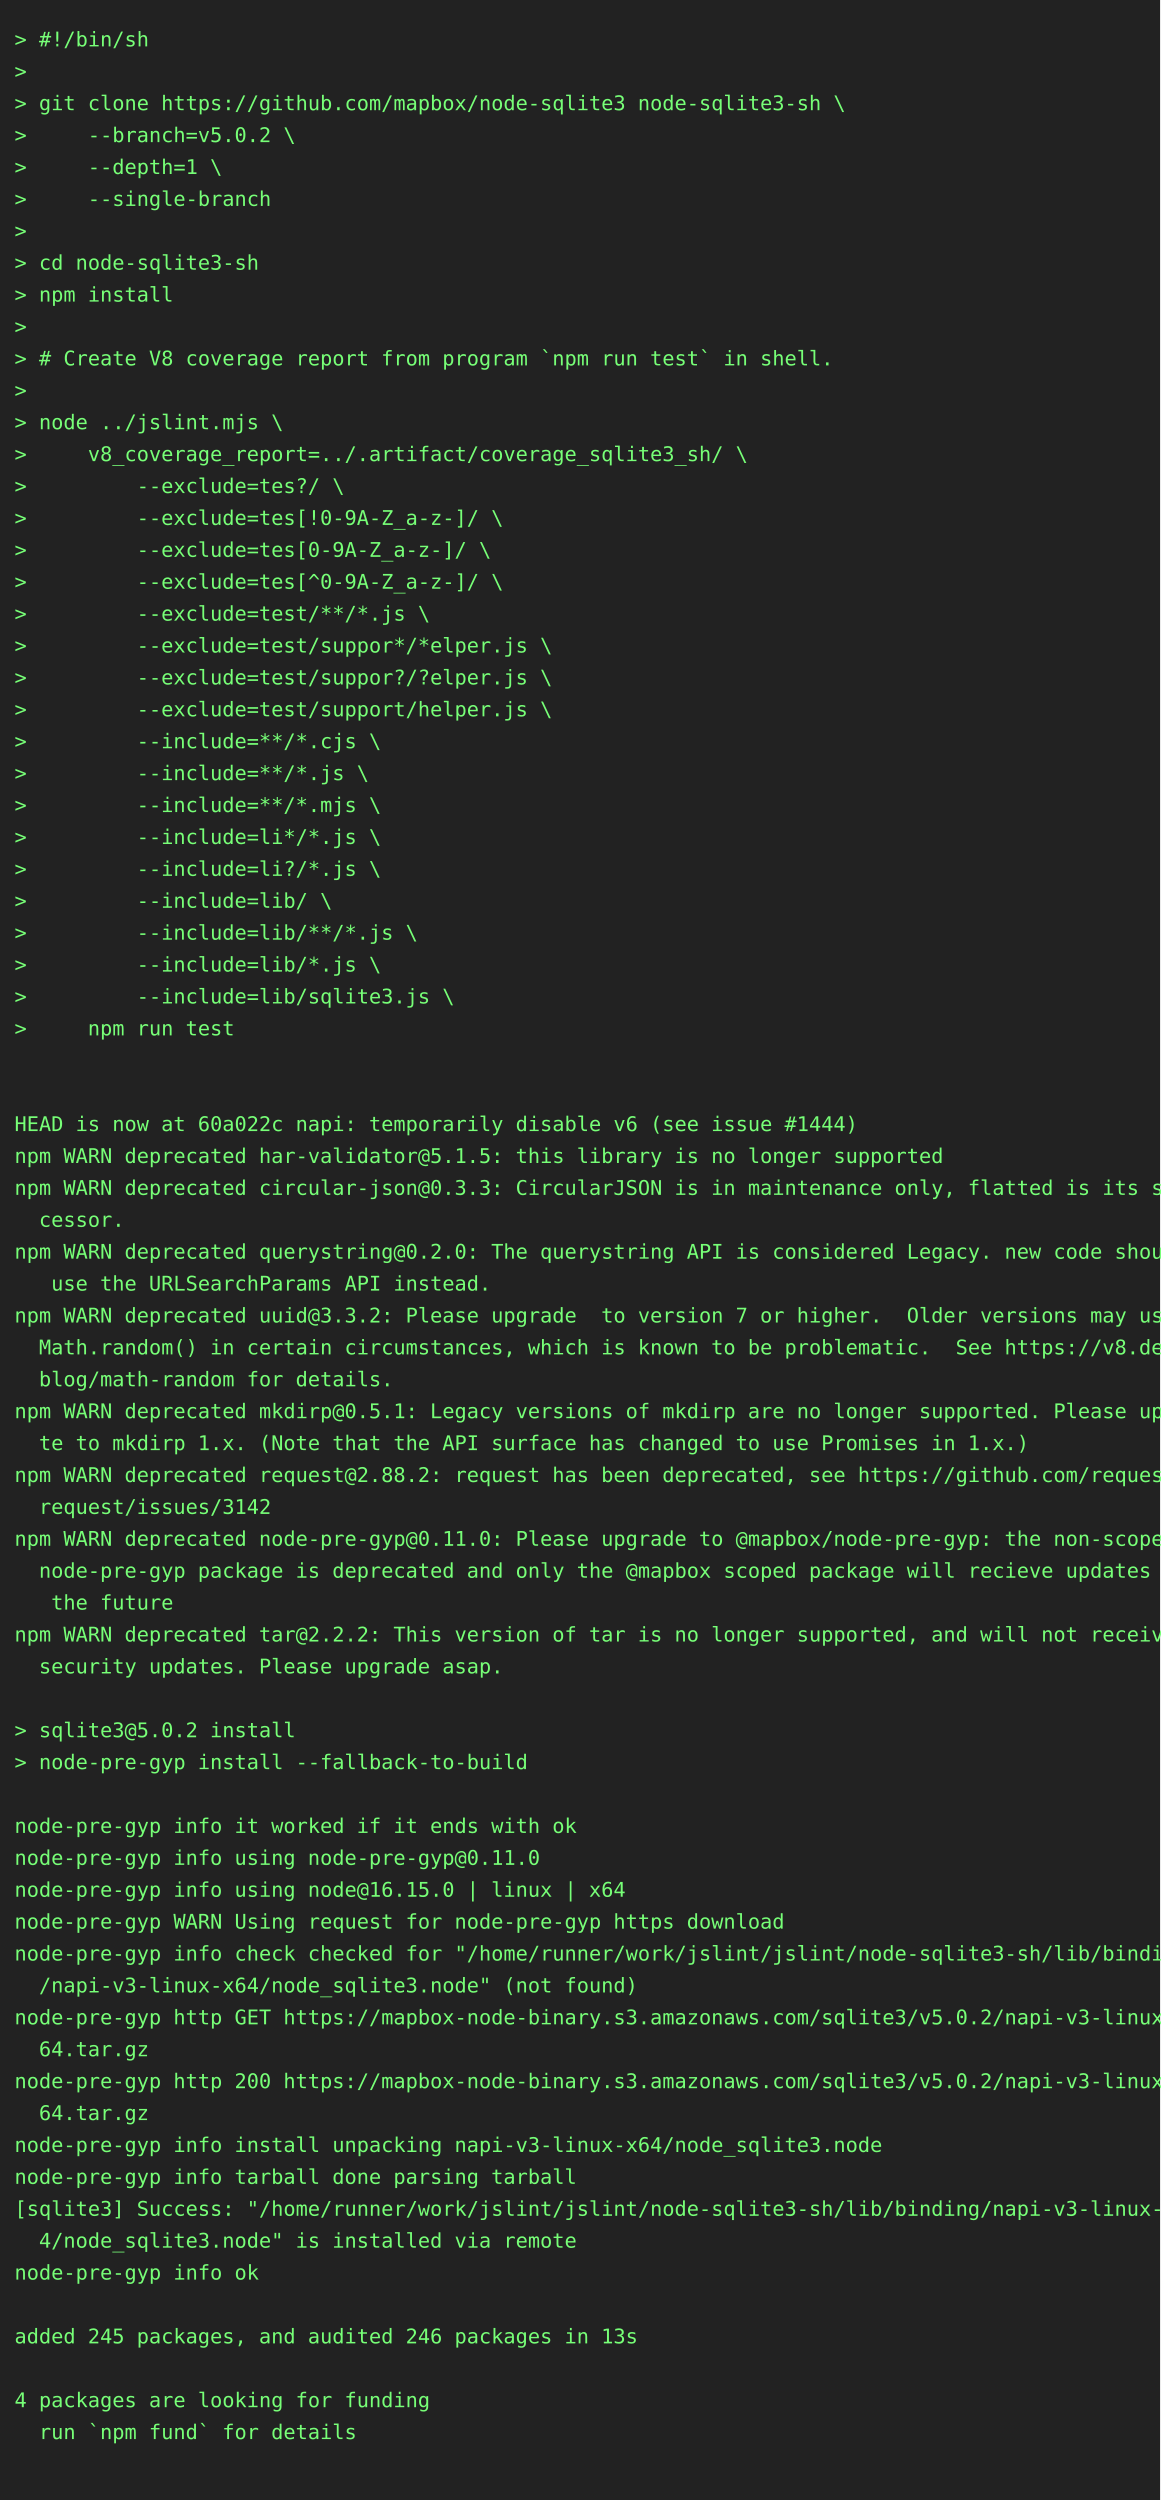
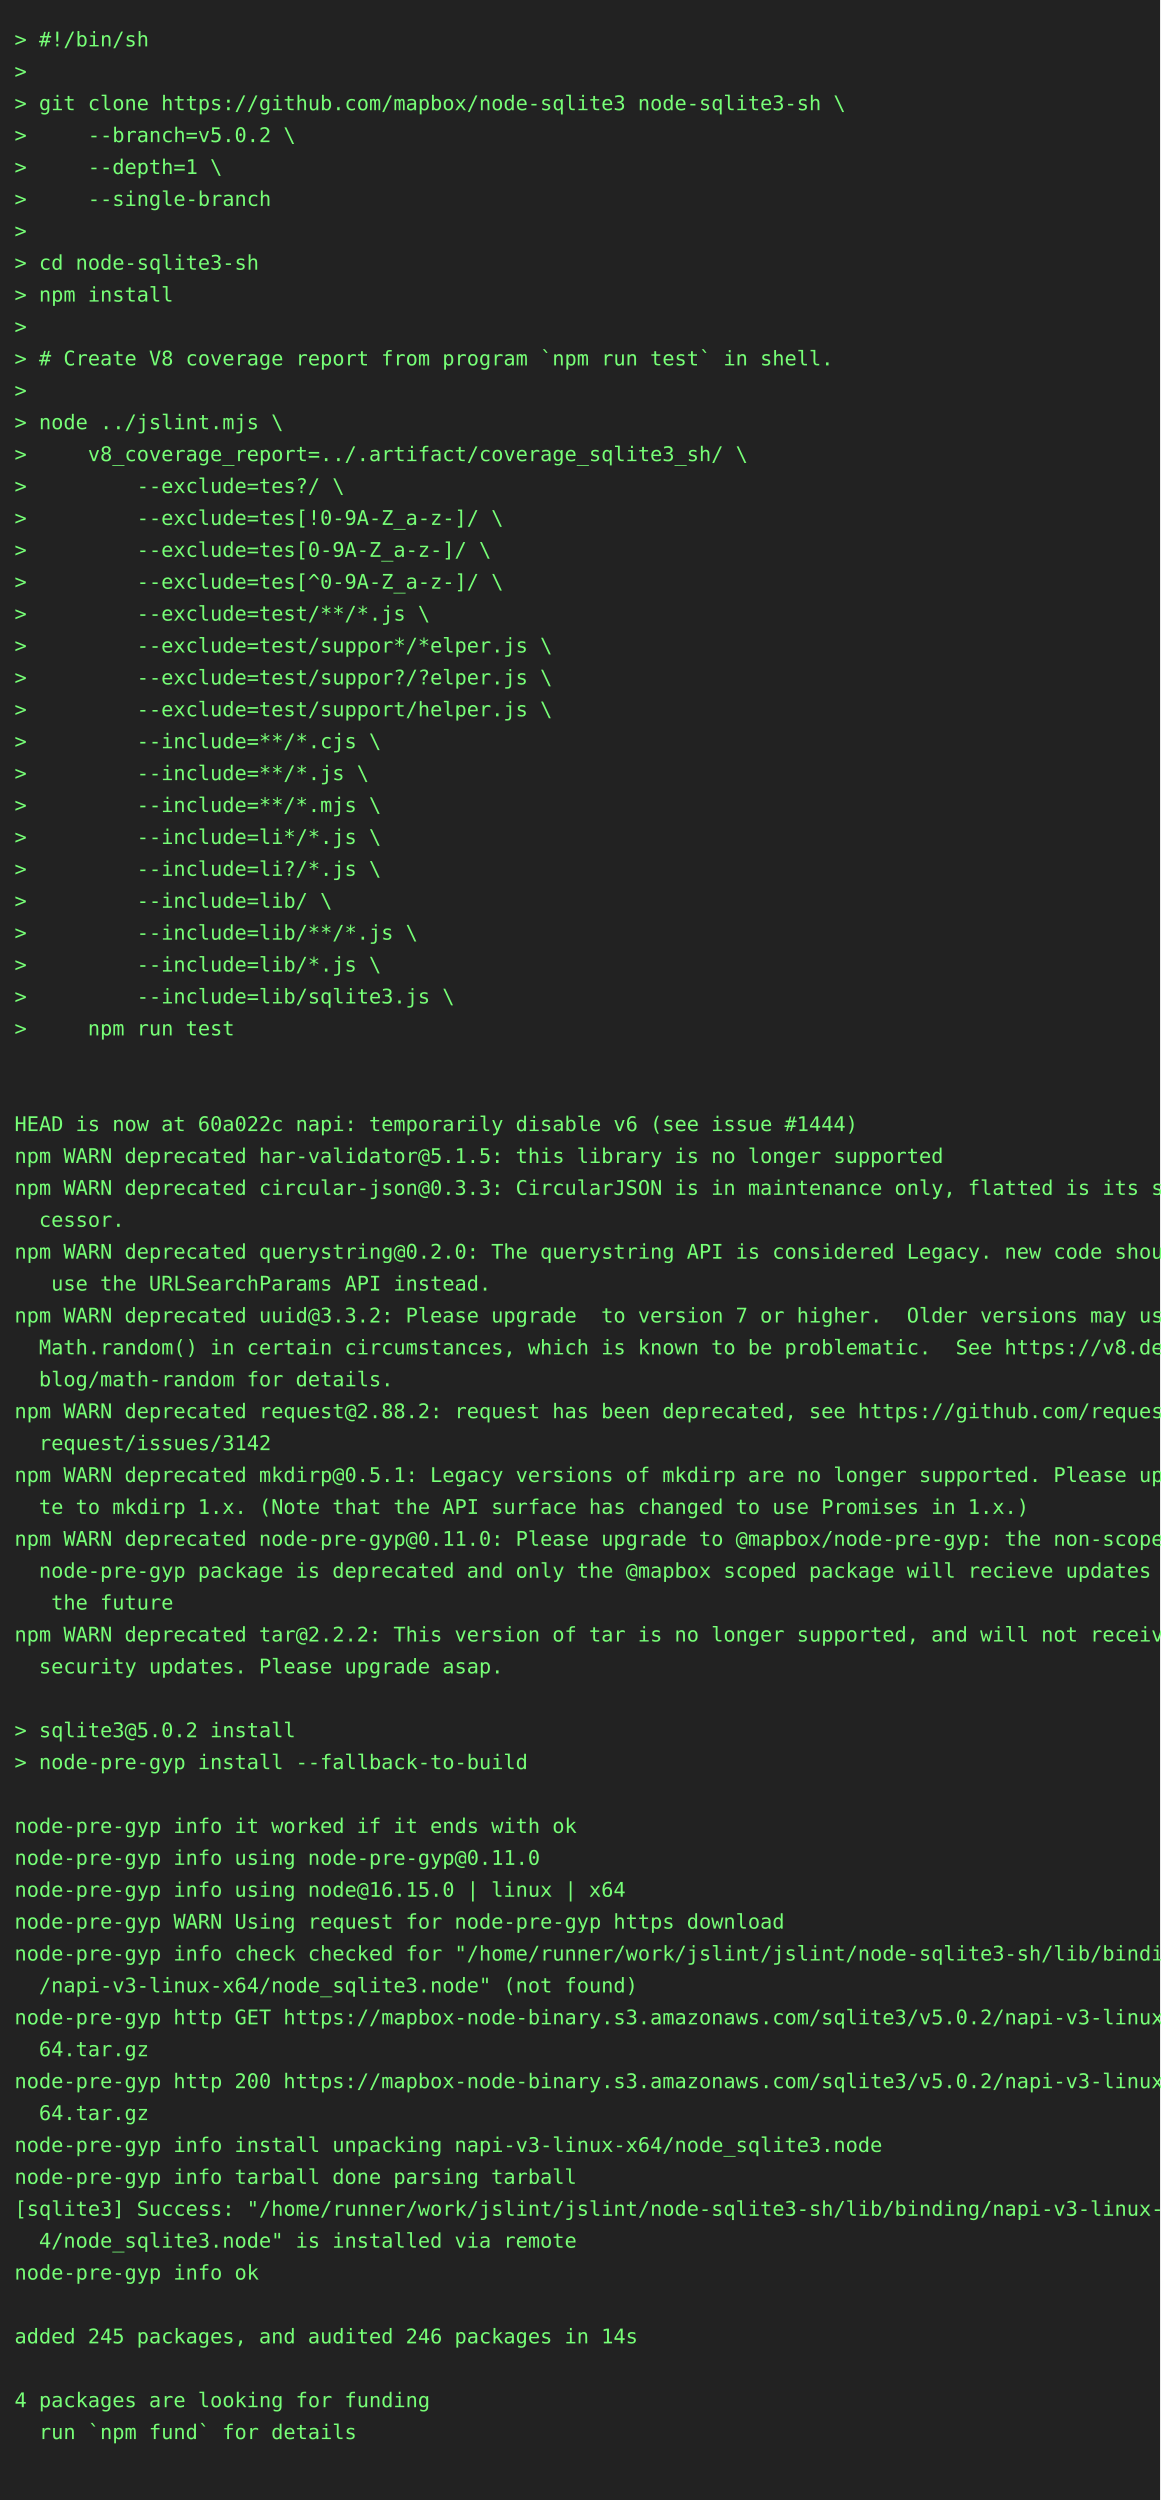
<svg xmlns="http://www.w3.org/2000/svg" height="1724" width="800">
  <rect height="1724" fill="#222" width="800" />
  <text fill="#7f7" font-family="consolas, menlo, monospace" font-size="14" xml:space="preserve">
    <tspan lengthAdjust="spacingAndGlyphs" textLength="768" x="10" y="32">&gt; #!/bin/sh                                                                                      </tspan>
    <tspan lengthAdjust="spacingAndGlyphs" textLength="768" x="10" y="54">&gt;                                                                                                </tspan>
    <tspan lengthAdjust="spacingAndGlyphs" textLength="768" x="10" y="76">&gt; git clone https://github.com/mapbox/node-sqlite3 node-sqlite3-sh \                             </tspan>
    <tspan lengthAdjust="spacingAndGlyphs" textLength="768" x="10" y="98">&gt;     --branch=v5.0.2 \                                                                          </tspan>
    <tspan lengthAdjust="spacingAndGlyphs" textLength="768" x="10" y="120">&gt;     --depth=1 \                                                                                </tspan>
    <tspan lengthAdjust="spacingAndGlyphs" textLength="768" x="10" y="142">&gt;     --single-branch                                                                            </tspan>
    <tspan lengthAdjust="spacingAndGlyphs" textLength="768" x="10" y="164">&gt;                                                                                                </tspan>
    <tspan lengthAdjust="spacingAndGlyphs" textLength="768" x="10" y="186">&gt; cd node-sqlite3-sh                                                                             </tspan>
    <tspan lengthAdjust="spacingAndGlyphs" textLength="768" x="10" y="208">&gt; npm install                                                                                    </tspan>
    <tspan lengthAdjust="spacingAndGlyphs" textLength="768" x="10" y="230">&gt;                                                                                                </tspan>
    <tspan lengthAdjust="spacingAndGlyphs" textLength="768" x="10" y="252">&gt; # Create V8 coverage report from program `npm run test` in shell.                              </tspan>
    <tspan lengthAdjust="spacingAndGlyphs" textLength="768" x="10" y="274">&gt;                                                                                                </tspan>
    <tspan lengthAdjust="spacingAndGlyphs" textLength="768" x="10" y="296">&gt; node ../jslint.mjs \                                                                           </tspan>
    <tspan lengthAdjust="spacingAndGlyphs" textLength="768" x="10" y="318">&gt;     v8_coverage_report=../.artifact/coverage_sqlite3_sh/ \                                     </tspan>
    <tspan lengthAdjust="spacingAndGlyphs" textLength="768" x="10" y="340">&gt;         --exclude=tes?/ \                                                                      </tspan>
    <tspan lengthAdjust="spacingAndGlyphs" textLength="768" x="10" y="362">&gt;         --exclude=tes[!0-9A-Z_a-z-]/ \                                                         </tspan>
    <tspan lengthAdjust="spacingAndGlyphs" textLength="768" x="10" y="384">&gt;         --exclude=tes[0-9A-Z_a-z-]/ \                                                          </tspan>
    <tspan lengthAdjust="spacingAndGlyphs" textLength="768" x="10" y="406">&gt;         --exclude=tes[^0-9A-Z_a-z-]/ \                                                         </tspan>
    <tspan lengthAdjust="spacingAndGlyphs" textLength="768" x="10" y="428">&gt;         --exclude=test/**/*.js \                                                               </tspan>
    <tspan lengthAdjust="spacingAndGlyphs" textLength="768" x="10" y="450">&gt;         --exclude=test/suppor*/*elper.js \                                                     </tspan>
    <tspan lengthAdjust="spacingAndGlyphs" textLength="768" x="10" y="472">&gt;         --exclude=test/suppor?/?elper.js \                                                     </tspan>
    <tspan lengthAdjust="spacingAndGlyphs" textLength="768" x="10" y="494">&gt;         --exclude=test/support/helper.js \                                                     </tspan>
    <tspan lengthAdjust="spacingAndGlyphs" textLength="768" x="10" y="516">&gt;         --include=**/*.cjs \                                                                   </tspan>
    <tspan lengthAdjust="spacingAndGlyphs" textLength="768" x="10" y="538">&gt;         --include=**/*.js \                                                                    </tspan>
    <tspan lengthAdjust="spacingAndGlyphs" textLength="768" x="10" y="560">&gt;         --include=**/*.mjs \                                                                   </tspan>
    <tspan lengthAdjust="spacingAndGlyphs" textLength="768" x="10" y="582">&gt;         --include=li*/*.js \                                                                   </tspan>
    <tspan lengthAdjust="spacingAndGlyphs" textLength="768" x="10" y="604">&gt;         --include=li?/*.js \                                                                   </tspan>
    <tspan lengthAdjust="spacingAndGlyphs" textLength="768" x="10" y="626">&gt;         --include=lib/ \                                                                       </tspan>
    <tspan lengthAdjust="spacingAndGlyphs" textLength="768" x="10" y="648">&gt;         --include=lib/**/*.js \                                                                </tspan>
    <tspan lengthAdjust="spacingAndGlyphs" textLength="768" x="10" y="670">&gt;         --include=lib/*.js \                                                                   </tspan>
    <tspan lengthAdjust="spacingAndGlyphs" textLength="768" x="10" y="692">&gt;         --include=lib/sqlite3.js \                                                             </tspan>
    <tspan lengthAdjust="spacingAndGlyphs" textLength="768" x="10" y="714">&gt;     npm run test                                                                               </tspan>
    <tspan lengthAdjust="spacingAndGlyphs" textLength="768" x="10" y="736">                                                                                                 </tspan>
    <tspan lengthAdjust="spacingAndGlyphs" textLength="768" x="10" y="758">                                                                                                 </tspan>
    <tspan lengthAdjust="spacingAndGlyphs" textLength="768" x="10" y="780">HEAD is now at 60a022c napi: temporarily disable v6 (see issue #1444)                            </tspan>
    <tspan lengthAdjust="spacingAndGlyphs" textLength="768" x="10" y="802">npm WARN deprecated har-validator@5.1.5: this library is no longer supported                     </tspan>
    <tspan lengthAdjust="spacingAndGlyphs" textLength="768" x="10" y="824">npm WARN deprecated circular-json@0.3.3: CircularJSON is in maintenance only, flatted is its suc\</tspan>
    <tspan lengthAdjust="spacingAndGlyphs" textLength="768" x="10" y="846">  cessor.                                                                                        </tspan>
    <tspan lengthAdjust="spacingAndGlyphs" textLength="768" x="10" y="868">npm WARN deprecated querystring@0.2.0: The querystring API is considered Legacy. new code should\</tspan>
    <tspan lengthAdjust="spacingAndGlyphs" textLength="768" x="10" y="890">   use the URLSearchParams API instead.                                                          </tspan>
    <tspan lengthAdjust="spacingAndGlyphs" textLength="768" x="10" y="912">npm WARN deprecated uuid@3.3.2: Please upgrade  to version 7 or higher.  Older versions may use \</tspan>
    <tspan lengthAdjust="spacingAndGlyphs" textLength="768" x="10" y="934">  Math.random() in certain circumstances, which is known to be problematic.  See https://v8.dev/\</tspan>
    <tspan lengthAdjust="spacingAndGlyphs" textLength="768" x="10" y="956">  blog/math-random for details.                                                                  </tspan>
-     <tspan lengthAdjust="spacingAndGlyphs" textLength="768" x="10" y="978">npm WARN deprecated mkdirp@0.5.1: Legacy versions of mkdirp are no longer supported. Please upda\</tspan>
-     <tspan lengthAdjust="spacingAndGlyphs" textLength="768" x="10" y="1000">  te to mkdirp 1.x. (Note that the API surface has changed to use Promises in 1.x.)              </tspan>
-     <tspan lengthAdjust="spacingAndGlyphs" textLength="768" x="10" y="1022">npm WARN deprecated request@2.88.2: request has been deprecated, see https://github.com/request/\</tspan>
-     <tspan lengthAdjust="spacingAndGlyphs" textLength="768" x="10" y="1044">  request/issues/3142                                                                            </tspan>
+     <tspan lengthAdjust="spacingAndGlyphs" textLength="768" x="10" y="978">npm WARN deprecated request@2.88.2: request has been deprecated, see https://github.com/request/\</tspan>
+     <tspan lengthAdjust="spacingAndGlyphs" textLength="768" x="10" y="1000">  request/issues/3142                                                                            </tspan>
+     <tspan lengthAdjust="spacingAndGlyphs" textLength="768" x="10" y="1022">npm WARN deprecated mkdirp@0.5.1: Legacy versions of mkdirp are no longer supported. Please upda\</tspan>
+     <tspan lengthAdjust="spacingAndGlyphs" textLength="768" x="10" y="1044">  te to mkdirp 1.x. (Note that the API surface has changed to use Promises in 1.x.)              </tspan>
    <tspan lengthAdjust="spacingAndGlyphs" textLength="768" x="10" y="1066">npm WARN deprecated node-pre-gyp@0.11.0: Please upgrade to @mapbox/node-pre-gyp: the non-scoped \</tspan>
    <tspan lengthAdjust="spacingAndGlyphs" textLength="768" x="10" y="1088">  node-pre-gyp package is deprecated and only the @mapbox scoped package will recieve updates in\</tspan>
    <tspan lengthAdjust="spacingAndGlyphs" textLength="768" x="10" y="1110">   the future                                                                                    </tspan>
    <tspan lengthAdjust="spacingAndGlyphs" textLength="768" x="10" y="1132">npm WARN deprecated tar@2.2.2: This version of tar is no longer supported, and will not receive \</tspan>
    <tspan lengthAdjust="spacingAndGlyphs" textLength="768" x="10" y="1154">  security updates. Please upgrade asap.                                                         </tspan>
    <tspan lengthAdjust="spacingAndGlyphs" textLength="768" x="10" y="1176">                                                                                                 </tspan>
    <tspan lengthAdjust="spacingAndGlyphs" textLength="768" x="10" y="1198">&gt; sqlite3@5.0.2 install                                                                          </tspan>
    <tspan lengthAdjust="spacingAndGlyphs" textLength="768" x="10" y="1220">&gt; node-pre-gyp install --fallback-to-build                                                       </tspan>
    <tspan lengthAdjust="spacingAndGlyphs" textLength="768" x="10" y="1242">                                                                                                 </tspan>
    <tspan lengthAdjust="spacingAndGlyphs" textLength="768" x="10" y="1264">node-pre-gyp info it worked if it ends with ok                                                   </tspan>
    <tspan lengthAdjust="spacingAndGlyphs" textLength="768" x="10" y="1286">node-pre-gyp info using node-pre-gyp@0.11.0                                                      </tspan>
    <tspan lengthAdjust="spacingAndGlyphs" textLength="768" x="10" y="1308">node-pre-gyp info using node@16.15.0 | linux | x64                                               </tspan>
    <tspan lengthAdjust="spacingAndGlyphs" textLength="768" x="10" y="1330">node-pre-gyp WARN Using request for node-pre-gyp https download                                  </tspan>
    <tspan lengthAdjust="spacingAndGlyphs" textLength="768" x="10" y="1352">node-pre-gyp info check checked for "/home/runner/work/jslint/jslint/node-sqlite3-sh/lib/binding\</tspan>
    <tspan lengthAdjust="spacingAndGlyphs" textLength="768" x="10" y="1374">  /napi-v3-linux-x64/node_sqlite3.node" (not found)                                              </tspan>
    <tspan lengthAdjust="spacingAndGlyphs" textLength="768" x="10" y="1396">node-pre-gyp http GET https://mapbox-node-binary.s3.amazonaws.com/sqlite3/v5.0.2/napi-v3-linux-x\</tspan>
    <tspan lengthAdjust="spacingAndGlyphs" textLength="768" x="10" y="1418">  64.tar.gz                                                                                      </tspan>
    <tspan lengthAdjust="spacingAndGlyphs" textLength="768" x="10" y="1440">node-pre-gyp http 200 https://mapbox-node-binary.s3.amazonaws.com/sqlite3/v5.0.2/napi-v3-linux-x\</tspan>
    <tspan lengthAdjust="spacingAndGlyphs" textLength="768" x="10" y="1462">  64.tar.gz                                                                                      </tspan>
    <tspan lengthAdjust="spacingAndGlyphs" textLength="768" x="10" y="1484">node-pre-gyp info install unpacking napi-v3-linux-x64/node_sqlite3.node                          </tspan>
    <tspan lengthAdjust="spacingAndGlyphs" textLength="768" x="10" y="1506">node-pre-gyp info tarball done parsing tarball                                                   </tspan>
    <tspan lengthAdjust="spacingAndGlyphs" textLength="768" x="10" y="1528">[sqlite3] Success: "/home/runner/work/jslint/jslint/node-sqlite3-sh/lib/binding/napi-v3-linux-x6\</tspan>
    <tspan lengthAdjust="spacingAndGlyphs" textLength="768" x="10" y="1550">  4/node_sqlite3.node" is installed via remote                                                   </tspan>
    <tspan lengthAdjust="spacingAndGlyphs" textLength="768" x="10" y="1572">node-pre-gyp info ok                                                                             </tspan>
    <tspan lengthAdjust="spacingAndGlyphs" textLength="768" x="10" y="1594">                                                                                                 </tspan>
-     <tspan lengthAdjust="spacingAndGlyphs" textLength="768" x="10" y="1616">added 245 packages, and audited 246 packages in 13s                                              </tspan>
+     <tspan lengthAdjust="spacingAndGlyphs" textLength="768" x="10" y="1616">added 245 packages, and audited 246 packages in 14s                                              </tspan>
    <tspan lengthAdjust="spacingAndGlyphs" textLength="768" x="10" y="1638">                                                                                                 </tspan>
    <tspan lengthAdjust="spacingAndGlyphs" textLength="768" x="10" y="1660">4 packages are looking for funding                                                               </tspan>
    <tspan lengthAdjust="spacingAndGlyphs" textLength="768" x="10" y="1682">  run `npm fund` for details                                                                     </tspan>
    <tspan lengthAdjust="spacingAndGlyphs" textLength="768" x="10" y="1704">                                                                                                 </tspan>
  </text>
</svg>
